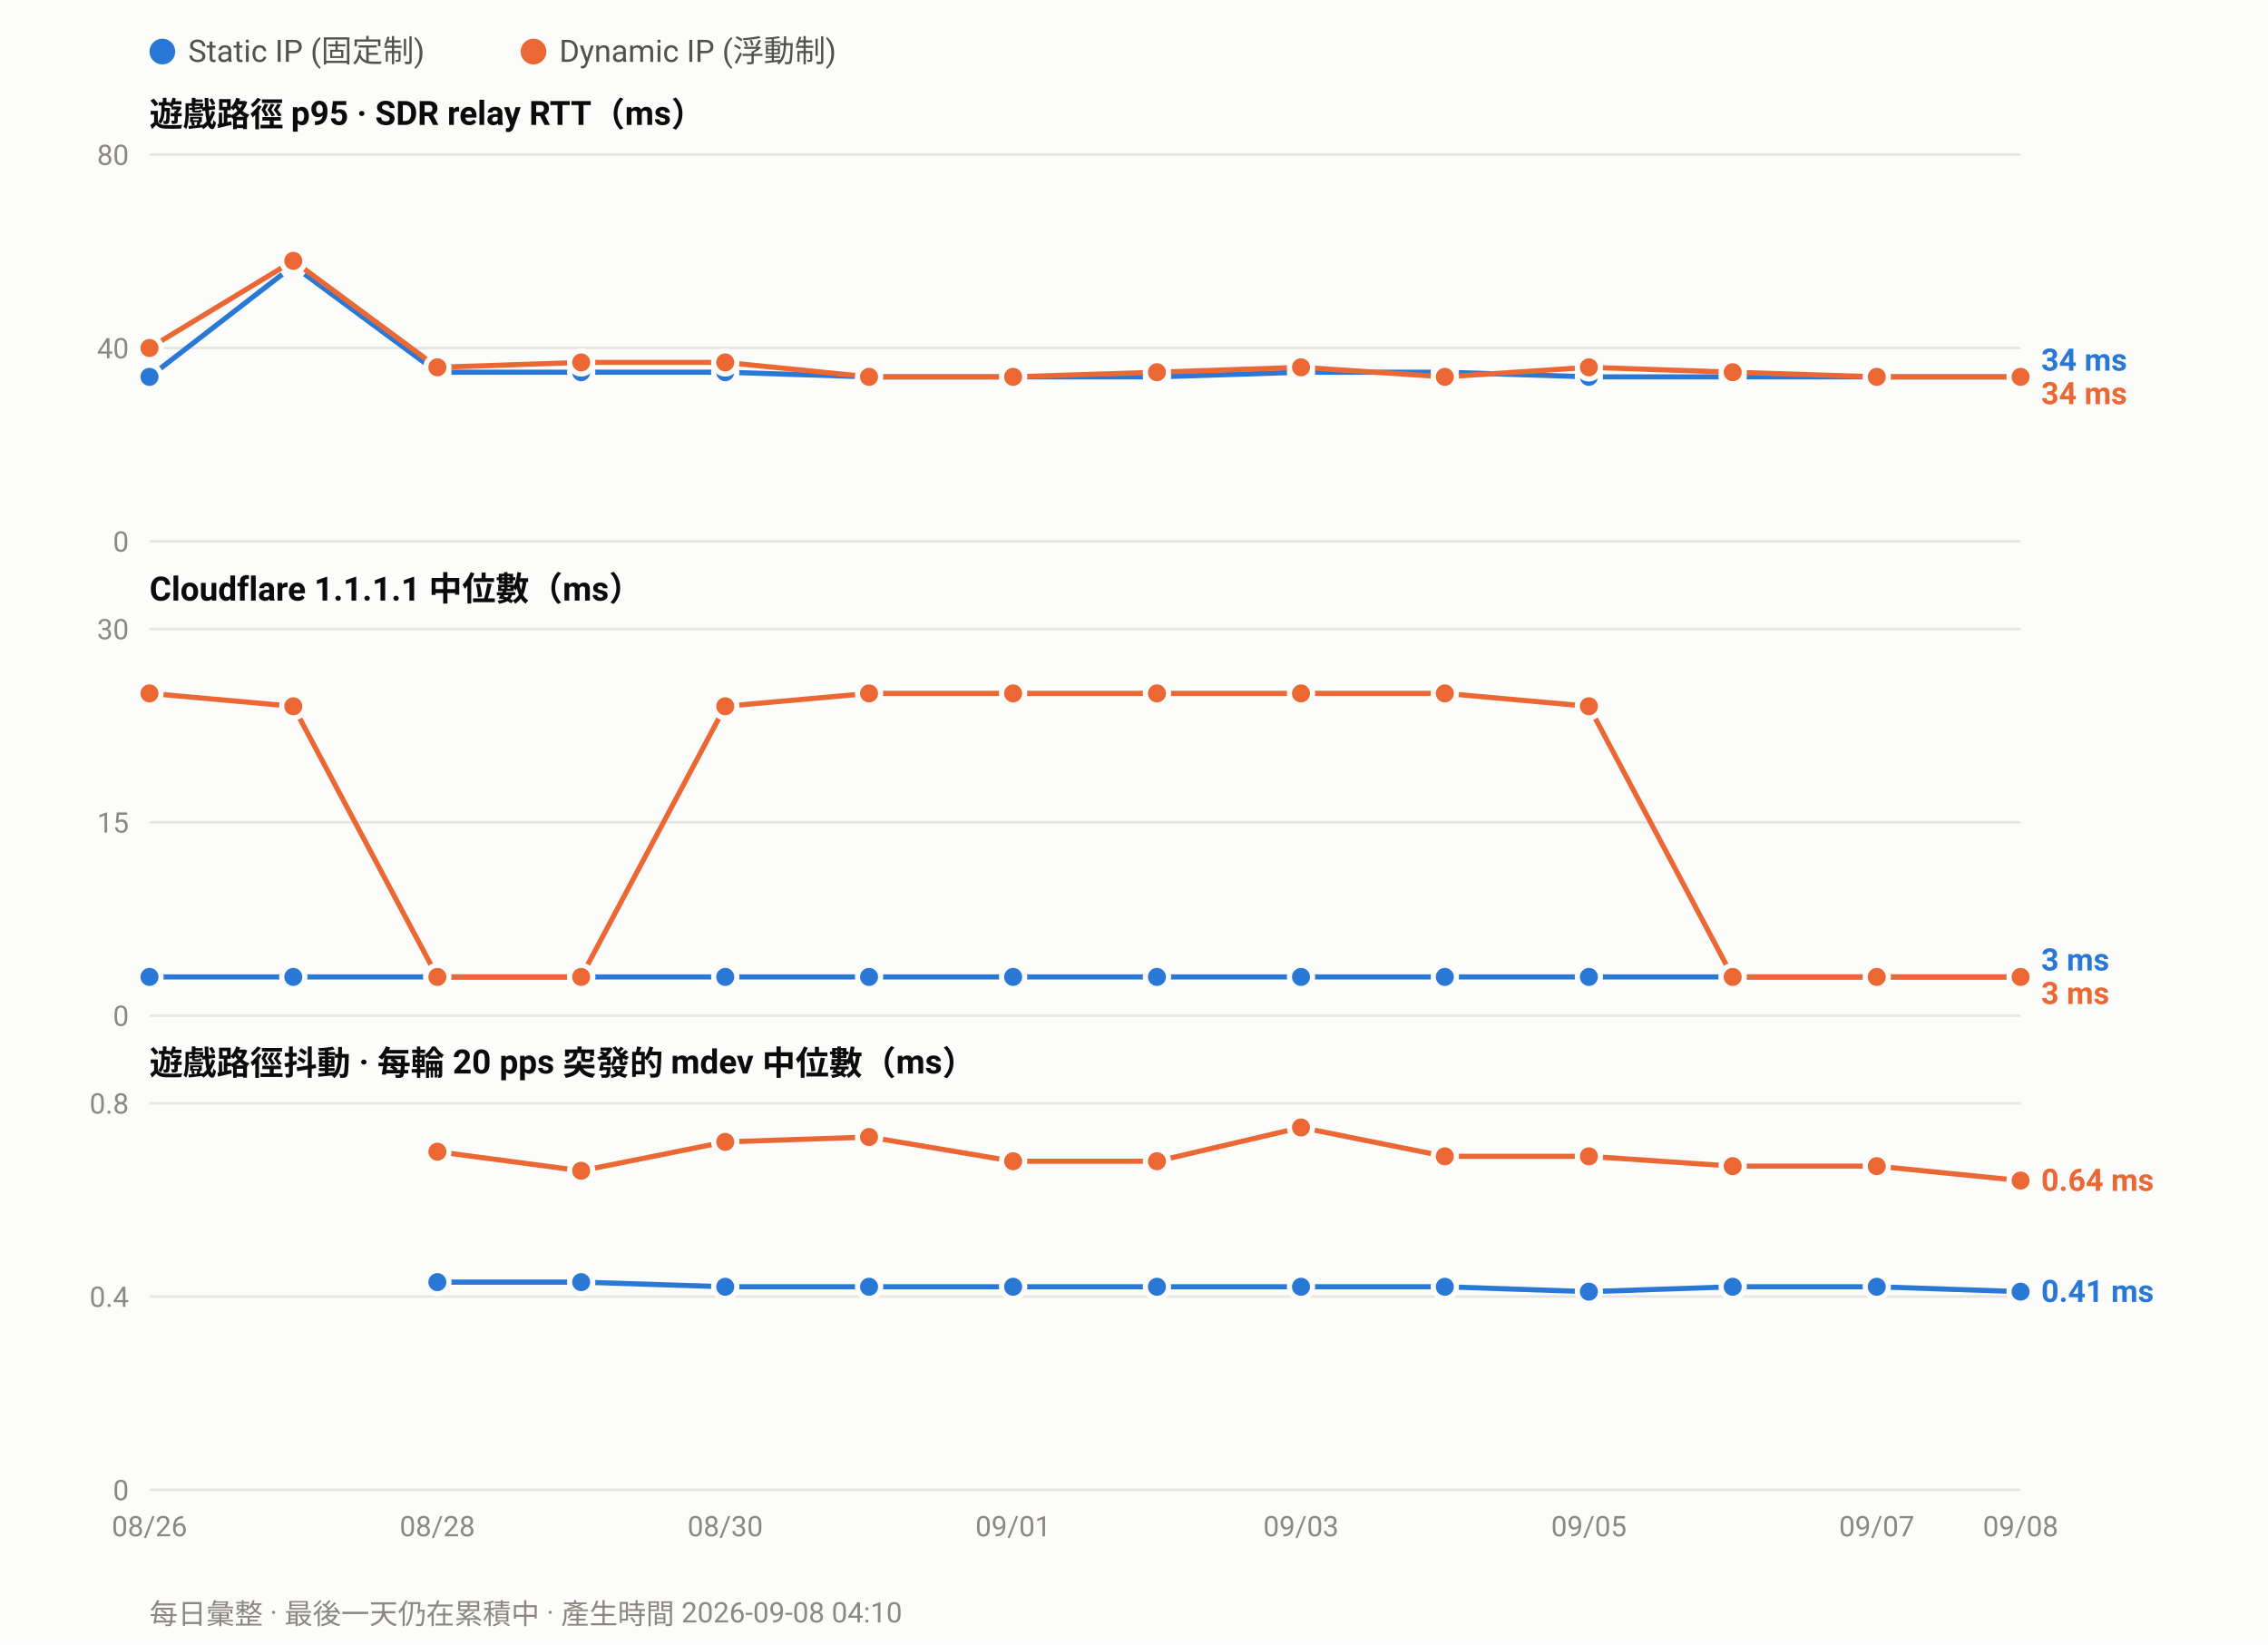
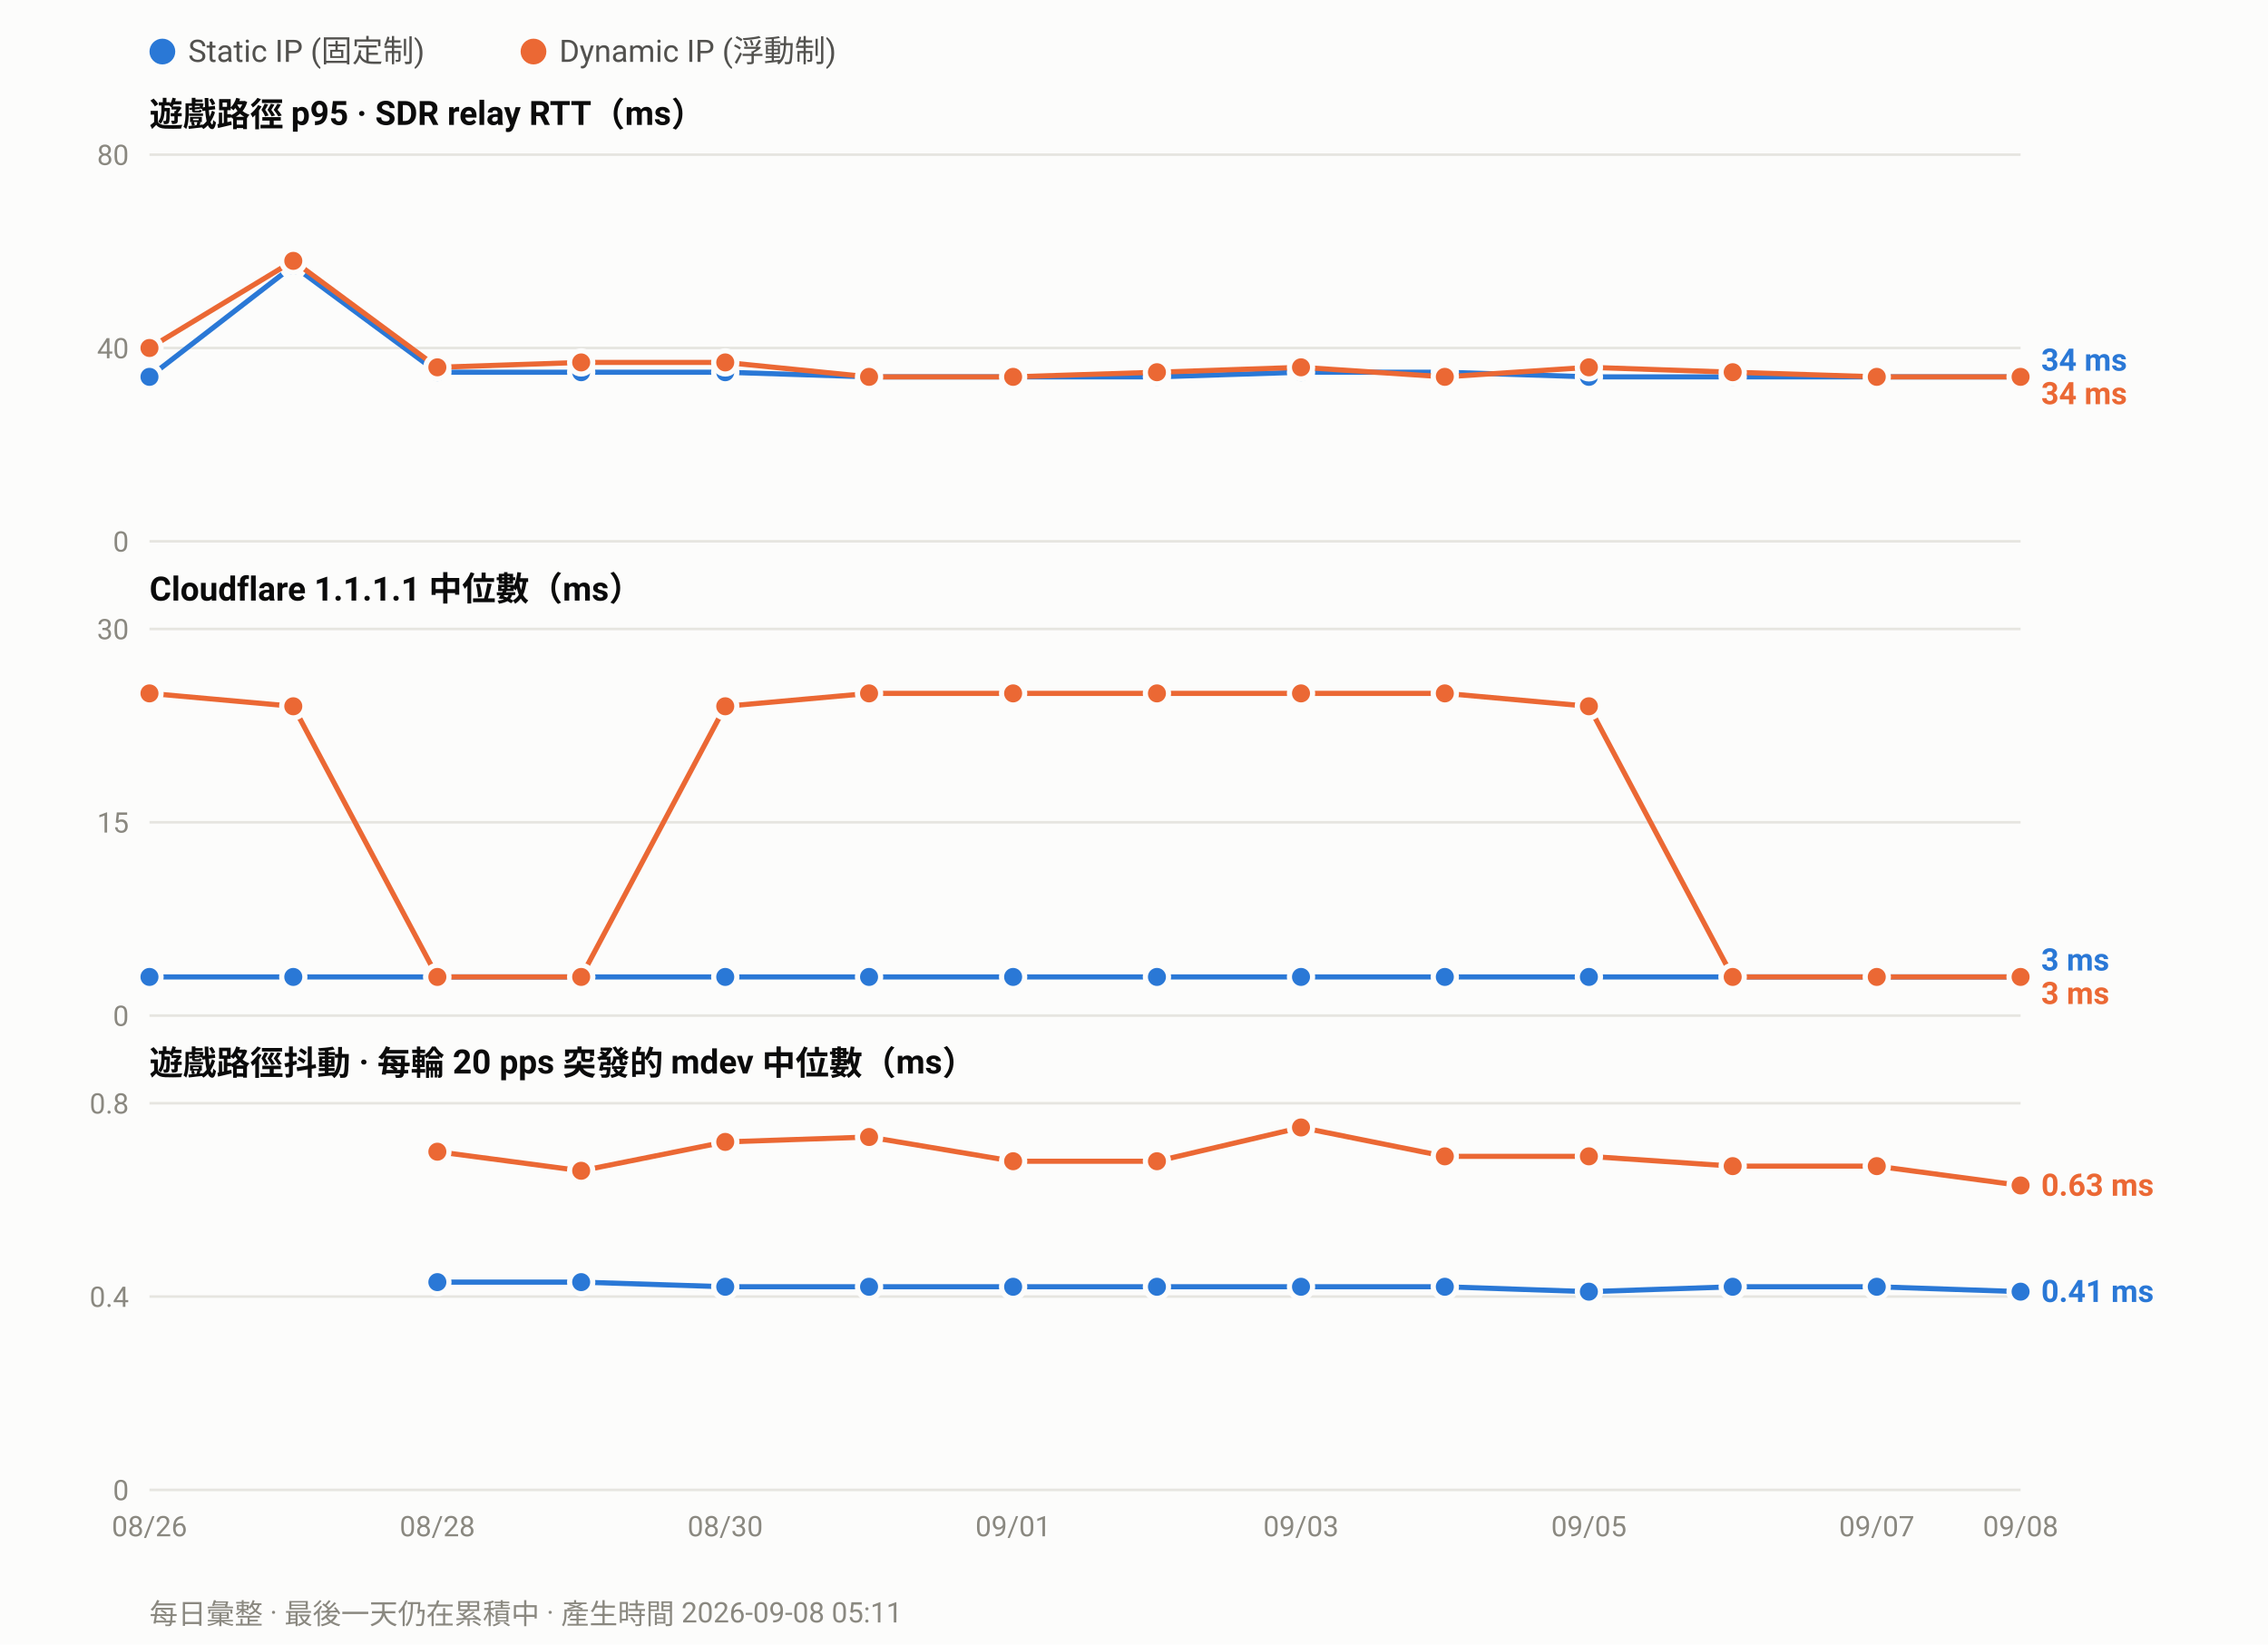
<svg xmlns="http://www.w3.org/2000/svg" width="880" height="638" viewBox="0 0 880 638" font-family="ui-sans-serif,-apple-system,Segoe UI,Roboto,Helvetica,Arial,sans-serif">
  <rect width="880" height="638" fill="#fcfcfb" />
  <circle cx="63.0" cy="20" r="5" fill="#2a78d6" />
  <text x="73.0" y="24" font-size="12" fill="#52514e">Static IP (固定制)</text>
  <circle cx="207.0" cy="20" r="5" fill="#eb6834" />
  <text x="217.0" y="24" font-size="12" fill="#52514e">Dynamic IP (浮動制)</text>
  <text x="58" y="49.0" font-size="13" font-weight="600" fill="#0b0b0b">遊戲路徑 p95 · SDR relay RTT（ms）</text>
  <line x1="58" y1="210.0" x2="784.0" y2="210.0" stroke="#e6e5e0" stroke-width="1" />
  <text x="50" y="214.0" font-size="11" text-anchor="end" fill="#8a8880">0</text>
  <line x1="58" y1="135.0" x2="784.0" y2="135.0" stroke="#e6e5e0" stroke-width="1" />
  <text x="50" y="139.0" font-size="11" text-anchor="end" fill="#8a8880">40</text>
  <line x1="58" y1="60.0" x2="784.0" y2="60.0" stroke="#e6e5e0" stroke-width="1" />
  <text x="50" y="64.0" font-size="11" text-anchor="end" fill="#8a8880">80</text>
  <polyline fill="none" stroke="#2a78d6" stroke-width="2" stroke-linejoin="round" points="58.0,146.2 113.8,103.1 169.7,144.4 225.5,144.4 281.4,144.4 337.2,146.2 393.1,146.2 448.9,146.2 504.8,144.4 560.6,144.4 616.5,146.2 672.3,146.2 728.2,146.2 784.0,146.2" />
  <circle cx="58.0" cy="146.2" r="4.5" fill="#2a78d6" stroke="#fcfcfb" stroke-width="2" />
  <circle cx="113.8" cy="103.1" r="4.5" fill="#2a78d6" stroke="#fcfcfb" stroke-width="2" />
  <circle cx="169.7" cy="144.4" r="4.5" fill="#2a78d6" stroke="#fcfcfb" stroke-width="2" />
  <circle cx="225.5" cy="144.4" r="4.5" fill="#2a78d6" stroke="#fcfcfb" stroke-width="2" />
  <circle cx="281.4" cy="144.4" r="4.5" fill="#2a78d6" stroke="#fcfcfb" stroke-width="2" />
  <circle cx="337.2" cy="146.2" r="4.5" fill="#2a78d6" stroke="#fcfcfb" stroke-width="2" />
  <circle cx="393.1" cy="146.2" r="4.5" fill="#2a78d6" stroke="#fcfcfb" stroke-width="2" />
  <circle cx="448.9" cy="146.2" r="4.5" fill="#2a78d6" stroke="#fcfcfb" stroke-width="2" />
  <circle cx="504.8" cy="144.4" r="4.5" fill="#2a78d6" stroke="#fcfcfb" stroke-width="2" />
  <circle cx="560.6" cy="144.4" r="4.5" fill="#2a78d6" stroke="#fcfcfb" stroke-width="2" />
  <circle cx="616.5" cy="146.2" r="4.5" fill="#2a78d6" stroke="#fcfcfb" stroke-width="2" />
  <circle cx="672.3" cy="146.2" r="4.5" fill="#2a78d6" stroke="#fcfcfb" stroke-width="2" />
  <circle cx="728.2" cy="146.2" r="4.5" fill="#2a78d6" stroke="#fcfcfb" stroke-width="2" />
  <circle cx="784.0" cy="146.2" r="4.5" fill="#2a78d6" stroke="#fcfcfb" stroke-width="2" />
  <polyline fill="none" stroke="#eb6834" stroke-width="2" stroke-linejoin="round" points="58.0,135.0 113.8,101.2 169.7,142.5 225.5,140.6 281.4,140.6 337.2,146.2 393.1,146.2 448.9,144.4 504.8,142.5 560.6,146.2 616.5,142.5 672.3,144.4 728.2,146.2 784.0,146.2" />
  <circle cx="58.0" cy="135.0" r="4.5" fill="#eb6834" stroke="#fcfcfb" stroke-width="2" />
  <circle cx="113.8" cy="101.2" r="4.5" fill="#eb6834" stroke="#fcfcfb" stroke-width="2" />
  <circle cx="169.7" cy="142.5" r="4.5" fill="#eb6834" stroke="#fcfcfb" stroke-width="2" />
  <circle cx="225.5" cy="140.6" r="4.5" fill="#eb6834" stroke="#fcfcfb" stroke-width="2" />
  <circle cx="281.4" cy="140.6" r="4.5" fill="#eb6834" stroke="#fcfcfb" stroke-width="2" />
  <circle cx="337.2" cy="146.2" r="4.5" fill="#eb6834" stroke="#fcfcfb" stroke-width="2" />
  <circle cx="393.1" cy="146.2" r="4.5" fill="#eb6834" stroke="#fcfcfb" stroke-width="2" />
  <circle cx="448.9" cy="144.4" r="4.5" fill="#eb6834" stroke="#fcfcfb" stroke-width="2" />
  <circle cx="504.8" cy="142.5" r="4.5" fill="#eb6834" stroke="#fcfcfb" stroke-width="2" />
  <circle cx="560.6" cy="146.2" r="4.5" fill="#eb6834" stroke="#fcfcfb" stroke-width="2" />
  <circle cx="616.5" cy="142.5" r="4.5" fill="#eb6834" stroke="#fcfcfb" stroke-width="2" />
  <circle cx="672.3" cy="144.4" r="4.5" fill="#eb6834" stroke="#fcfcfb" stroke-width="2" />
  <circle cx="728.2" cy="146.2" r="4.5" fill="#eb6834" stroke="#fcfcfb" stroke-width="2" />
  <circle cx="784.0" cy="146.2" r="4.5" fill="#eb6834" stroke="#fcfcfb" stroke-width="2" />
  <text x="792.0" y="143.8" font-size="12" font-weight="600" fill="#2a78d6">34 ms</text>
  <text x="792.0" y="156.8" font-size="12" font-weight="600" fill="#eb6834">34 ms</text>
  <text x="58" y="233.0" font-size="13" font-weight="600" fill="#0b0b0b">Cloudflare 1.1.1.1 中位數（ms）</text>
  <line x1="58" y1="394.0" x2="784.0" y2="394.0" stroke="#e6e5e0" stroke-width="1" />
  <text x="50" y="398.0" font-size="11" text-anchor="end" fill="#8a8880">0</text>
  <line x1="58" y1="319.0" x2="784.0" y2="319.0" stroke="#e6e5e0" stroke-width="1" />
  <text x="50" y="323.0" font-size="11" text-anchor="end" fill="#8a8880">15</text>
  <line x1="58" y1="244.0" x2="784.0" y2="244.0" stroke="#e6e5e0" stroke-width="1" />
  <text x="50" y="248.0" font-size="11" text-anchor="end" fill="#8a8880">30</text>
  <polyline fill="none" stroke="#2a78d6" stroke-width="2" stroke-linejoin="round" points="58.0,379.0 113.8,379.0 169.7,379.0 225.5,379.0 281.4,379.0 337.2,379.0 393.1,379.0 448.9,379.0 504.8,379.0 560.6,379.0 616.5,379.0 672.3,379.0 728.2,379.0 784.0,379.0" />
  <circle cx="58.0" cy="379.0" r="4.5" fill="#2a78d6" stroke="#fcfcfb" stroke-width="2" />
  <circle cx="113.8" cy="379.0" r="4.5" fill="#2a78d6" stroke="#fcfcfb" stroke-width="2" />
  <circle cx="169.7" cy="379.0" r="4.5" fill="#2a78d6" stroke="#fcfcfb" stroke-width="2" />
  <circle cx="225.5" cy="379.0" r="4.5" fill="#2a78d6" stroke="#fcfcfb" stroke-width="2" />
  <circle cx="281.4" cy="379.0" r="4.5" fill="#2a78d6" stroke="#fcfcfb" stroke-width="2" />
  <circle cx="337.2" cy="379.0" r="4.5" fill="#2a78d6" stroke="#fcfcfb" stroke-width="2" />
  <circle cx="393.1" cy="379.0" r="4.5" fill="#2a78d6" stroke="#fcfcfb" stroke-width="2" />
  <circle cx="448.9" cy="379.0" r="4.5" fill="#2a78d6" stroke="#fcfcfb" stroke-width="2" />
  <circle cx="504.8" cy="379.0" r="4.5" fill="#2a78d6" stroke="#fcfcfb" stroke-width="2" />
  <circle cx="560.6" cy="379.0" r="4.5" fill="#2a78d6" stroke="#fcfcfb" stroke-width="2" />
  <circle cx="616.5" cy="379.0" r="4.5" fill="#2a78d6" stroke="#fcfcfb" stroke-width="2" />
  <circle cx="672.3" cy="379.0" r="4.5" fill="#2a78d6" stroke="#fcfcfb" stroke-width="2" />
  <circle cx="728.2" cy="379.0" r="4.5" fill="#2a78d6" stroke="#fcfcfb" stroke-width="2" />
  <circle cx="784.0" cy="379.0" r="4.5" fill="#2a78d6" stroke="#fcfcfb" stroke-width="2" />
  <polyline fill="none" stroke="#eb6834" stroke-width="2" stroke-linejoin="round" points="58.0,269.0 113.8,274.0 169.7,379.0 225.5,379.0 281.4,274.0 337.2,269.0 393.1,269.0 448.9,269.0 504.8,269.0 560.6,269.0 616.5,274.0 672.3,379.0 728.2,379.0 784.0,379.0" />
  <circle cx="58.0" cy="269.0" r="4.5" fill="#eb6834" stroke="#fcfcfb" stroke-width="2" />
  <circle cx="113.8" cy="274.0" r="4.5" fill="#eb6834" stroke="#fcfcfb" stroke-width="2" />
  <circle cx="169.7" cy="379.0" r="4.5" fill="#eb6834" stroke="#fcfcfb" stroke-width="2" />
  <circle cx="225.5" cy="379.0" r="4.5" fill="#eb6834" stroke="#fcfcfb" stroke-width="2" />
  <circle cx="281.4" cy="274.0" r="4.5" fill="#eb6834" stroke="#fcfcfb" stroke-width="2" />
  <circle cx="337.2" cy="269.0" r="4.5" fill="#eb6834" stroke="#fcfcfb" stroke-width="2" />
  <circle cx="393.1" cy="269.0" r="4.5" fill="#eb6834" stroke="#fcfcfb" stroke-width="2" />
  <circle cx="448.9" cy="269.0" r="4.5" fill="#eb6834" stroke="#fcfcfb" stroke-width="2" />
  <circle cx="504.8" cy="269.0" r="4.5" fill="#eb6834" stroke="#fcfcfb" stroke-width="2" />
  <circle cx="560.6" cy="269.0" r="4.5" fill="#eb6834" stroke="#fcfcfb" stroke-width="2" />
  <circle cx="616.5" cy="274.0" r="4.5" fill="#eb6834" stroke="#fcfcfb" stroke-width="2" />
  <circle cx="672.3" cy="379.0" r="4.5" fill="#eb6834" stroke="#fcfcfb" stroke-width="2" />
  <circle cx="728.2" cy="379.0" r="4.5" fill="#eb6834" stroke="#fcfcfb" stroke-width="2" />
  <circle cx="784.0" cy="379.0" r="4.5" fill="#eb6834" stroke="#fcfcfb" stroke-width="2" />
  <text x="792.0" y="376.5" font-size="12" font-weight="600" fill="#2a78d6">3 ms</text>
  <text x="792.0" y="389.5" font-size="12" font-weight="600" fill="#eb6834">3 ms</text>
  <text x="58" y="417.0" font-size="13" font-weight="600" fill="#0b0b0b">遊戲路徑抖動 · 每輪 20 pps 突發的 mdev 中位數（ms）</text>
  <line x1="58" y1="578.0" x2="784.0" y2="578.0" stroke="#e6e5e0" stroke-width="1" />
  <text x="50" y="582.0" font-size="11" text-anchor="end" fill="#8a8880">0</text>
  <line x1="58" y1="503.0" x2="784.0" y2="503.0" stroke="#e6e5e0" stroke-width="1" />
  <text x="50" y="507.0" font-size="11" text-anchor="end" fill="#8a8880">0.4</text>
  <line x1="58" y1="428.0" x2="784.0" y2="428.0" stroke="#e6e5e0" stroke-width="1" />
  <text x="50" y="432.0" font-size="11" text-anchor="end" fill="#8a8880">0.8</text>
  <polyline fill="none" stroke="#2a78d6" stroke-width="2" stroke-linejoin="round" points="169.7,497.4 225.5,497.4 281.4,499.2 337.2,499.2 393.1,499.2 448.9,499.2 504.8,499.2 560.6,499.2 616.5,501.1 672.3,499.2 728.2,499.2 784.0,501.1" />
  <circle cx="169.7" cy="497.4" r="4.5" fill="#2a78d6" stroke="#fcfcfb" stroke-width="2" />
  <circle cx="225.5" cy="497.4" r="4.5" fill="#2a78d6" stroke="#fcfcfb" stroke-width="2" />
  <circle cx="281.4" cy="499.2" r="4.5" fill="#2a78d6" stroke="#fcfcfb" stroke-width="2" />
  <circle cx="337.2" cy="499.2" r="4.5" fill="#2a78d6" stroke="#fcfcfb" stroke-width="2" />
  <circle cx="393.1" cy="499.2" r="4.5" fill="#2a78d6" stroke="#fcfcfb" stroke-width="2" />
  <circle cx="448.9" cy="499.2" r="4.5" fill="#2a78d6" stroke="#fcfcfb" stroke-width="2" />
  <circle cx="504.8" cy="499.2" r="4.5" fill="#2a78d6" stroke="#fcfcfb" stroke-width="2" />
  <circle cx="560.6" cy="499.2" r="4.5" fill="#2a78d6" stroke="#fcfcfb" stroke-width="2" />
  <circle cx="616.5" cy="501.1" r="4.5" fill="#2a78d6" stroke="#fcfcfb" stroke-width="2" />
  <circle cx="672.3" cy="499.2" r="4.5" fill="#2a78d6" stroke="#fcfcfb" stroke-width="2" />
  <circle cx="728.2" cy="499.2" r="4.5" fill="#2a78d6" stroke="#fcfcfb" stroke-width="2" />
  <circle cx="784.0" cy="501.1" r="4.5" fill="#2a78d6" stroke="#fcfcfb" stroke-width="2" />
-   <polyline fill="none" stroke="#eb6834" stroke-width="2" stroke-linejoin="round" points="169.7,446.8 225.5,454.2 281.4,443.0 337.2,441.1 393.1,450.5 448.9,450.5 504.8,437.4 560.6,448.6 616.5,448.6 672.3,452.4 728.2,452.4 784.0,458.0" />
+   <polyline fill="none" stroke="#eb6834" stroke-width="2" stroke-linejoin="round" points="169.7,446.8 225.5,454.2 281.4,443.0 337.2,441.1 393.1,450.5 448.9,450.5 504.8,437.4 560.6,448.6 616.5,448.6 672.3,452.4 728.2,452.4 784.0,459.9" />
  <circle cx="169.7" cy="446.8" r="4.5" fill="#eb6834" stroke="#fcfcfb" stroke-width="2" />
  <circle cx="225.5" cy="454.2" r="4.5" fill="#eb6834" stroke="#fcfcfb" stroke-width="2" />
  <circle cx="281.4" cy="443.0" r="4.5" fill="#eb6834" stroke="#fcfcfb" stroke-width="2" />
  <circle cx="337.2" cy="441.1" r="4.5" fill="#eb6834" stroke="#fcfcfb" stroke-width="2" />
  <circle cx="393.1" cy="450.5" r="4.5" fill="#eb6834" stroke="#fcfcfb" stroke-width="2" />
  <circle cx="448.9" cy="450.5" r="4.5" fill="#eb6834" stroke="#fcfcfb" stroke-width="2" />
  <circle cx="504.8" cy="437.4" r="4.5" fill="#eb6834" stroke="#fcfcfb" stroke-width="2" />
  <circle cx="560.6" cy="448.6" r="4.5" fill="#eb6834" stroke="#fcfcfb" stroke-width="2" />
  <circle cx="616.5" cy="448.6" r="4.5" fill="#eb6834" stroke="#fcfcfb" stroke-width="2" />
  <circle cx="672.3" cy="452.4" r="4.5" fill="#eb6834" stroke="#fcfcfb" stroke-width="2" />
  <circle cx="728.2" cy="452.4" r="4.5" fill="#eb6834" stroke="#fcfcfb" stroke-width="2" />
-   <circle cx="784.0" cy="458.0" r="4.5" fill="#eb6834" stroke="#fcfcfb" stroke-width="2" />
-   <text x="792.0" y="462.0" font-size="12" font-weight="600" fill="#eb6834">0.64 ms</text>
+   <circle cx="784.0" cy="459.9" r="4.5" fill="#eb6834" stroke="#fcfcfb" stroke-width="2" />
+   <text x="792.0" y="463.9" font-size="12" font-weight="600" fill="#eb6834">0.63 ms</text>
  <text x="792.0" y="505.1" font-size="12" font-weight="600" fill="#2a78d6">0.41 ms</text>
  <text x="58.0" y="596.0" font-size="11" text-anchor="middle" fill="#8a8880">08/26</text>
  <text x="169.7" y="596.0" font-size="11" text-anchor="middle" fill="#8a8880">08/28</text>
  <text x="281.4" y="596.0" font-size="11" text-anchor="middle" fill="#8a8880">08/30</text>
  <text x="393.1" y="596.0" font-size="11" text-anchor="middle" fill="#8a8880">09/01</text>
  <text x="504.8" y="596.0" font-size="11" text-anchor="middle" fill="#8a8880">09/03</text>
  <text x="616.5" y="596.0" font-size="11" text-anchor="middle" fill="#8a8880">09/05</text>
  <text x="728.2" y="596.0" font-size="11" text-anchor="middle" fill="#8a8880">09/07</text>
  <text x="784.0" y="596.0" font-size="11" text-anchor="middle" fill="#8a8880">09/08</text>
-   <text x="58" y="630" font-size="11" fill="#8a8880">每日彙整 · 最後一天仍在累積中 · 產生時間 2026-09-08 04:10</text>
+   <text x="58" y="630" font-size="11" fill="#8a8880">每日彙整 · 最後一天仍在累積中 · 產生時間 2026-09-08 05:11</text>
</svg>
